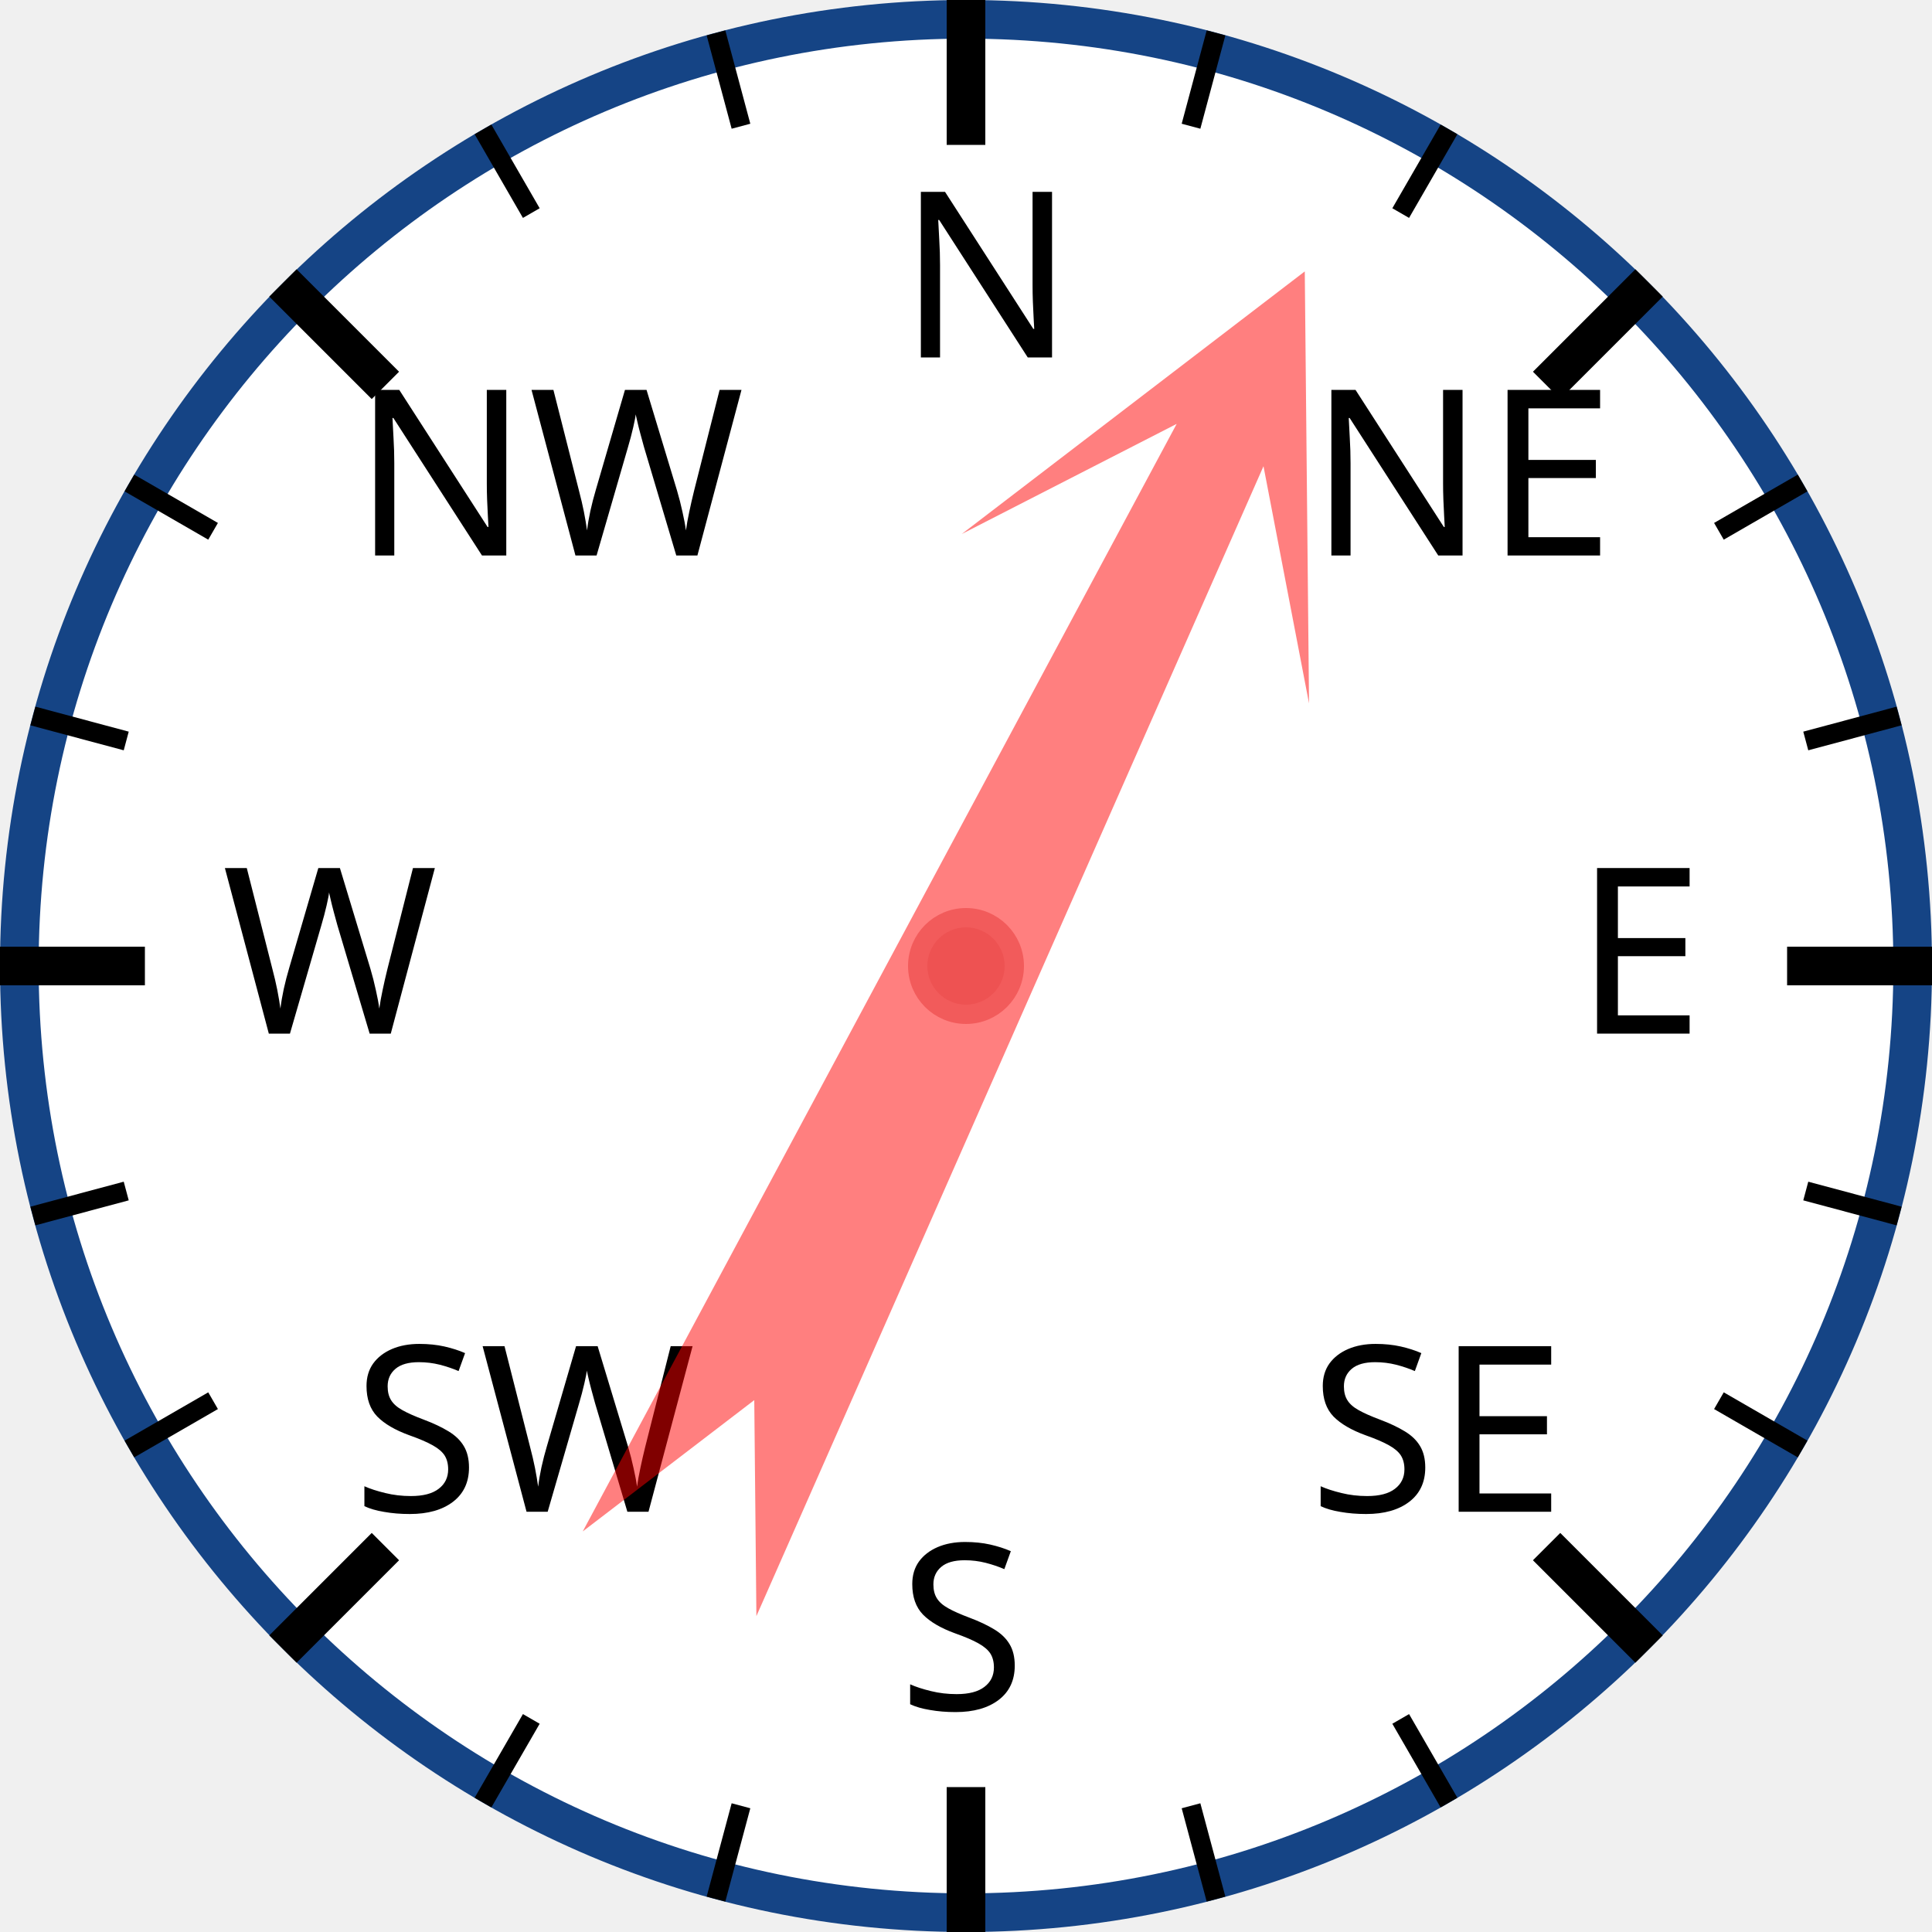
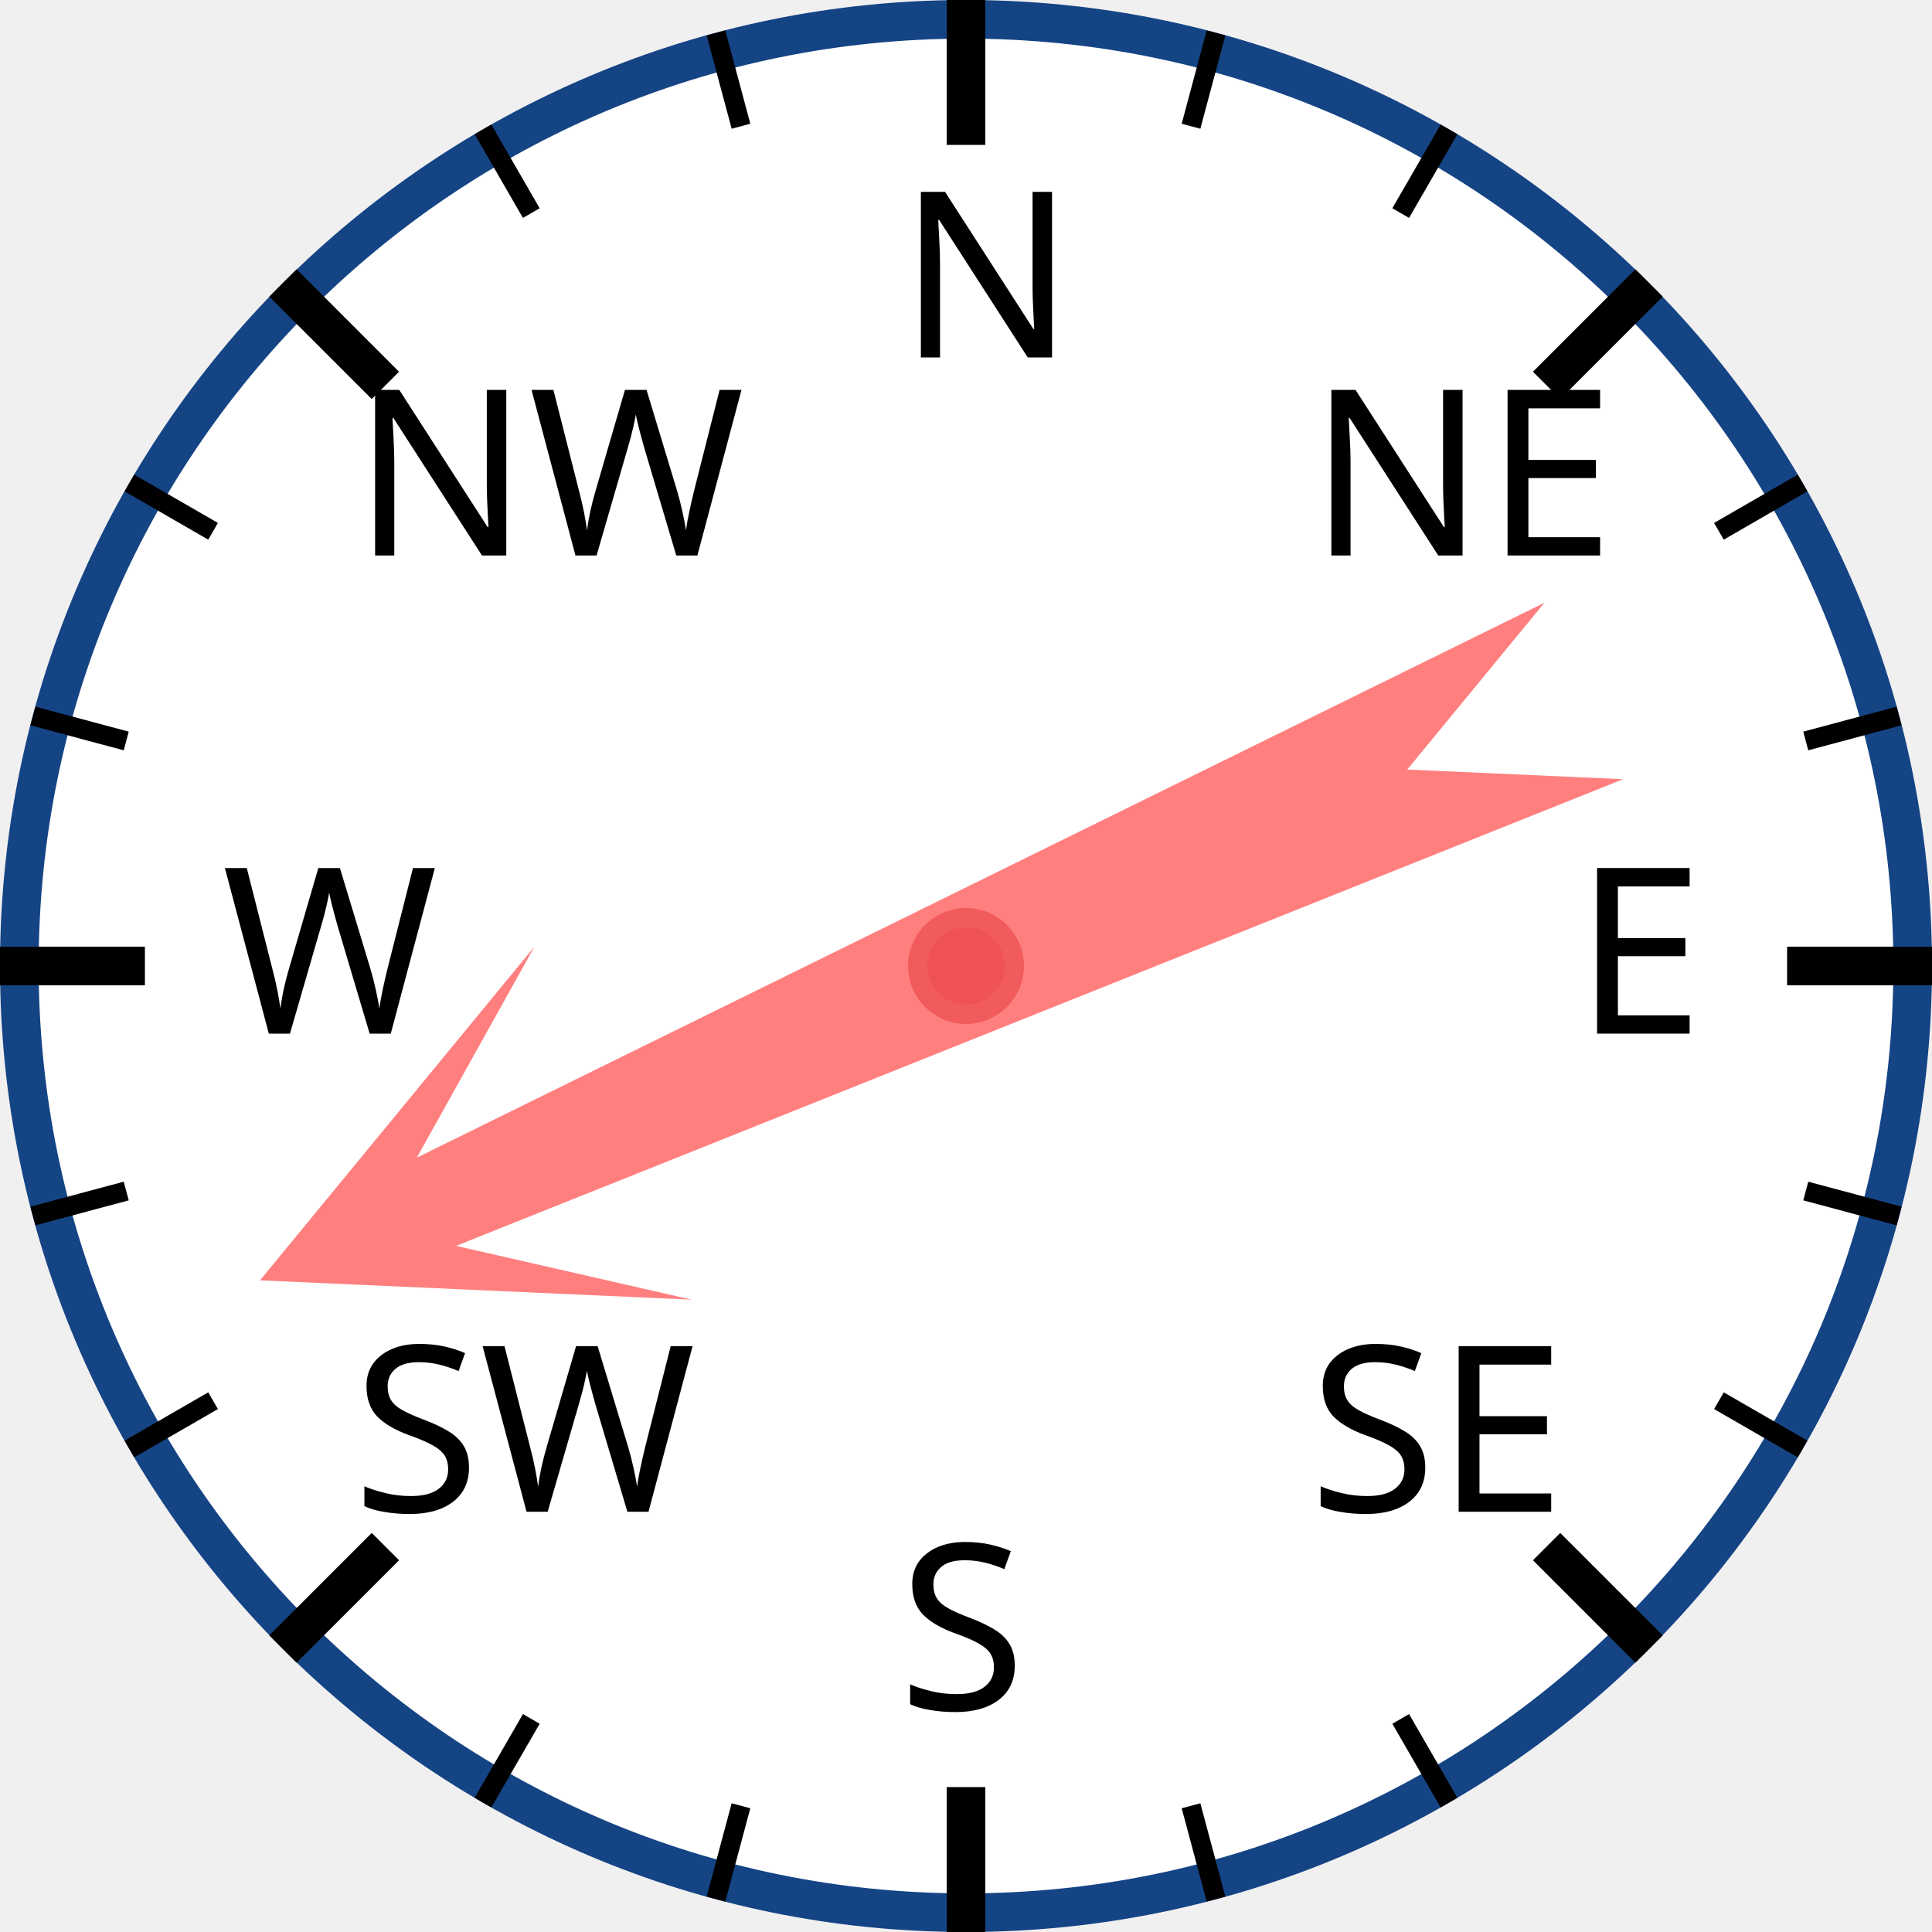
<svg xmlns="http://www.w3.org/2000/svg" width="120px" height="120px" viewBox="0 0 200 200">
  <circle cx="100" cy="100" r="98" style="fill: white; stroke: #154485; stroke-width: 4;" />
  <text x="93.0" y="37.0" style="font-family: sans-serif; font-size: 18pt;">N</text>
  <line x1="100.0" y1="0.0" x2="100.0" y2="15.0" style="stroke: black; stroke-width: 4;" />
  <line x1="74.118" y1="3.407" x2="76.706" y2="13.067" style="stroke: black; stroke-width: 2;" />
  <line x1="50" y1="13.397" x2="55" y2="22.058" style="stroke: black; stroke-width: 2;" />
  <text x="36.503" y="57.503" style="font-family: sans-serif; font-size: 18pt;">NW</text>
  <line x1="29.289" y1="29.289" x2="39.896" y2="39.896" style="stroke: black; stroke-width: 4;" />
  <line x1="13.397" y1="50" x2="22.058" y2="55" style="stroke: black; stroke-width: 2;" />
  <line x1="3.407" y1="74.118" x2="13.067" y2="76.706" style="stroke: black; stroke-width: 2;" />
  <text x="23.0" y="107.0" style="font-family: sans-serif; font-size: 18pt;">W</text>
  <line x1="0.0" y1="100.0" x2="15.0" y2="100.0" style="stroke: black; stroke-width: 4;" />
  <line x1="3.407" y1="125.882" x2="13.067" y2="123.294" style="stroke: black; stroke-width: 2;" />
  <line x1="13.397" y1="150" x2="22.058" y2="145" style="stroke: black; stroke-width: 2;" />
  <text x="36.503" y="156.497" style="font-family: sans-serif; font-size: 18pt;">SW</text>
  <line x1="29.289" y1="170.711" x2="39.896" y2="160.104" style="stroke: black; stroke-width: 4;" />
  <line x1="50" y1="186.603" x2="55" y2="177.942" style="stroke: black; stroke-width: 2;" />
  <line x1="74.118" y1="196.593" x2="76.706" y2="186.933" style="stroke: black; stroke-width: 2;" />
  <text x="93" y="177.0" style="font-family: sans-serif; font-size: 18pt;">S</text>
  <line x1="100" y1="200.0" x2="100" y2="185.0" style="stroke: black; stroke-width: 4;" />
  <line x1="125.882" y1="196.593" x2="123.294" y2="186.933" style="stroke: black; stroke-width: 2;" />
  <line x1="150.0" y1="186.603" x2="145.0" y2="177.942" style="stroke: black; stroke-width: 2;" />
  <text x="135.497" y="156.497" style="font-family: sans-serif; font-size: 18pt;">SE</text>
  <line x1="170.711" y1="170.711" x2="160.104" y2="160.104" style="stroke: black; stroke-width: 4;" />
  <line x1="186.603" y1="150" x2="177.942" y2="145" style="stroke: black; stroke-width: 2;" />
  <line x1="196.593" y1="125.882" x2="186.933" y2="123.294" style="stroke: black; stroke-width: 2;" />
  <text x="163.0" y="107" style="font-family: sans-serif; font-size: 18pt;">E</text>
  <line x1="200.0" y1="100" x2="185.0" y2="100" style="stroke: black; stroke-width: 4;" />
  <line x1="196.593" y1="74.118" x2="186.933" y2="76.706" style="stroke: black; stroke-width: 2;" />
  <line x1="186.603" y1="50" x2="177.942" y2="55" style="stroke: black; stroke-width: 2;" />
  <text x="135.497" y="57.503" style="font-family: sans-serif; font-size: 18pt;">NE</text>
  <line x1="170.711" y1="29.289" x2="160.104" y2="39.896" style="stroke: black; stroke-width: 4;" />
  <line x1="150" y1="13.397" x2="145" y2="22.058" style="stroke: black; stroke-width: 2;" />
  <line x1="125.882" y1="3.407" x2="123.294" y2="13.067" style="stroke: black; stroke-width: 2;" />
-   <polygon points="100 20 120 60 105 40 110 170 100 150 90 170 95 40 80 60" style="fill: red; fill-opacity: 0.5;" transform="rotate(26,100,100)" />
+   <polygon points="100 20 120 60 105 40 110 170 100 150 90 170 95 40 80 60" style="fill: red; fill-opacity: 0.5;" transform="rotate(246,100,100)" />
  <circle cx="100" cy="100" r="5" style="fill: #EE5252; stroke: #F25B5B; stroke-width: 2;" />
</svg>
